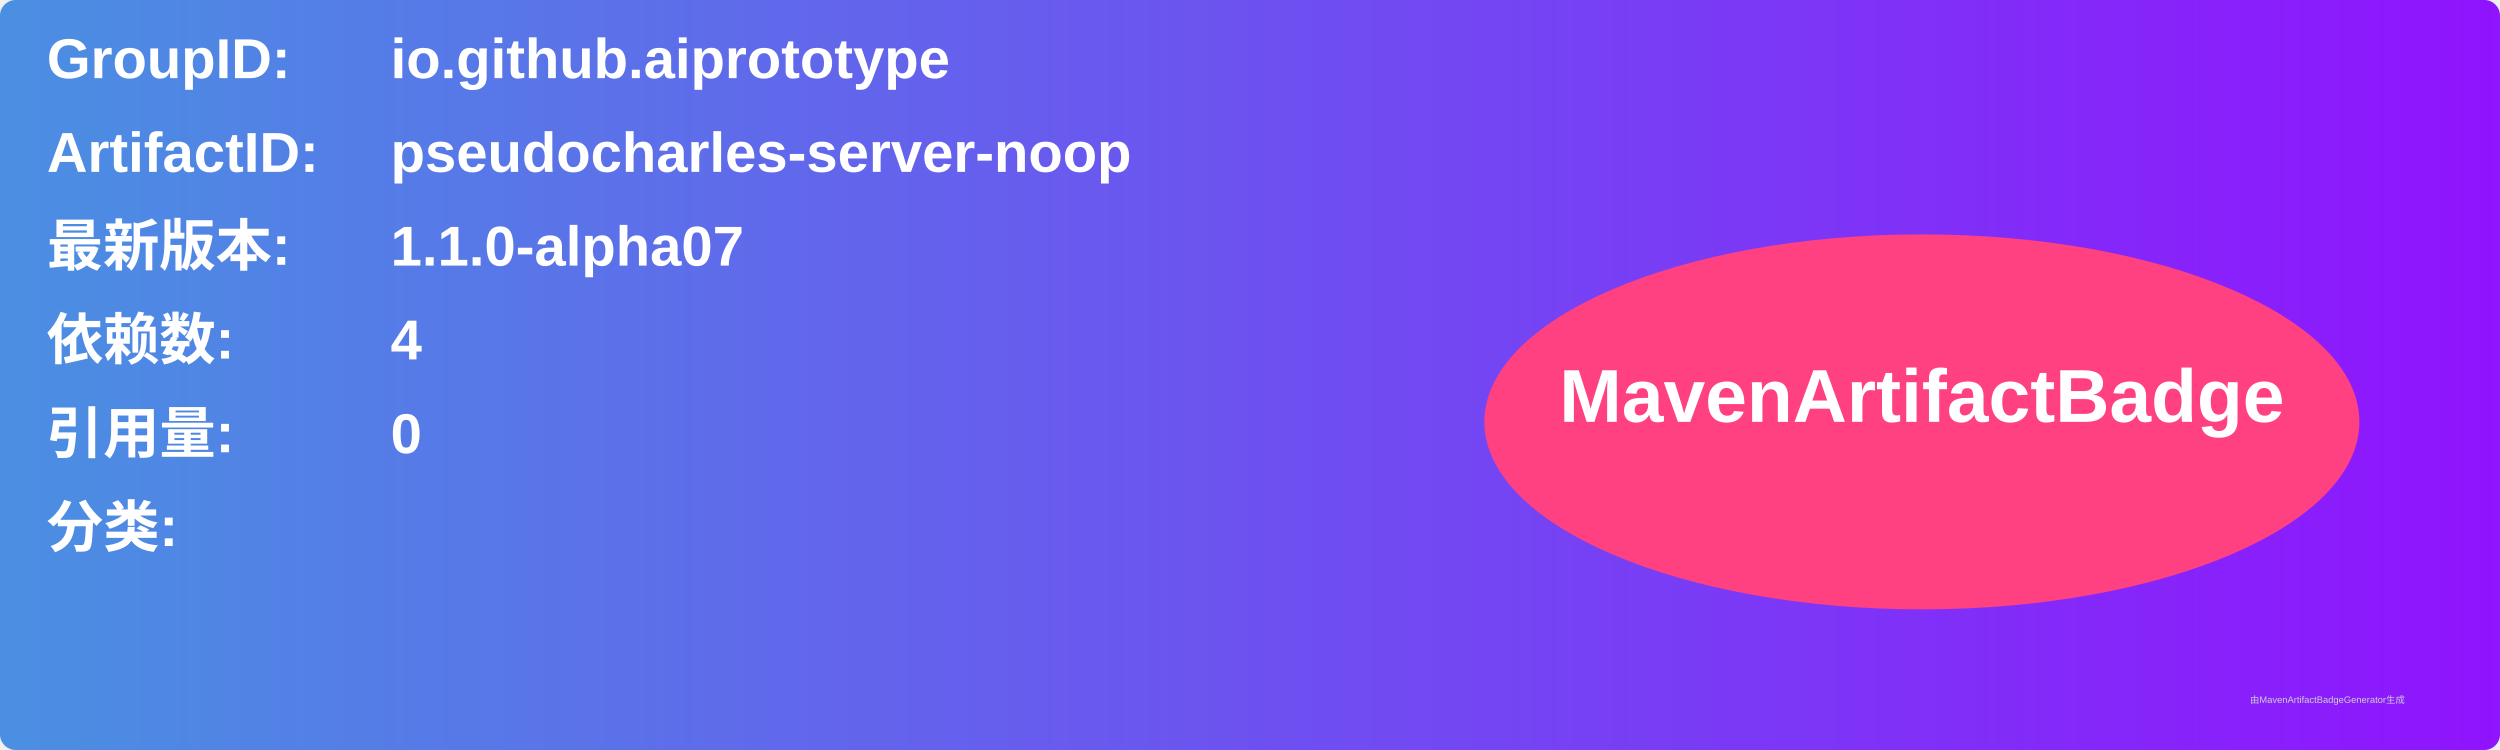
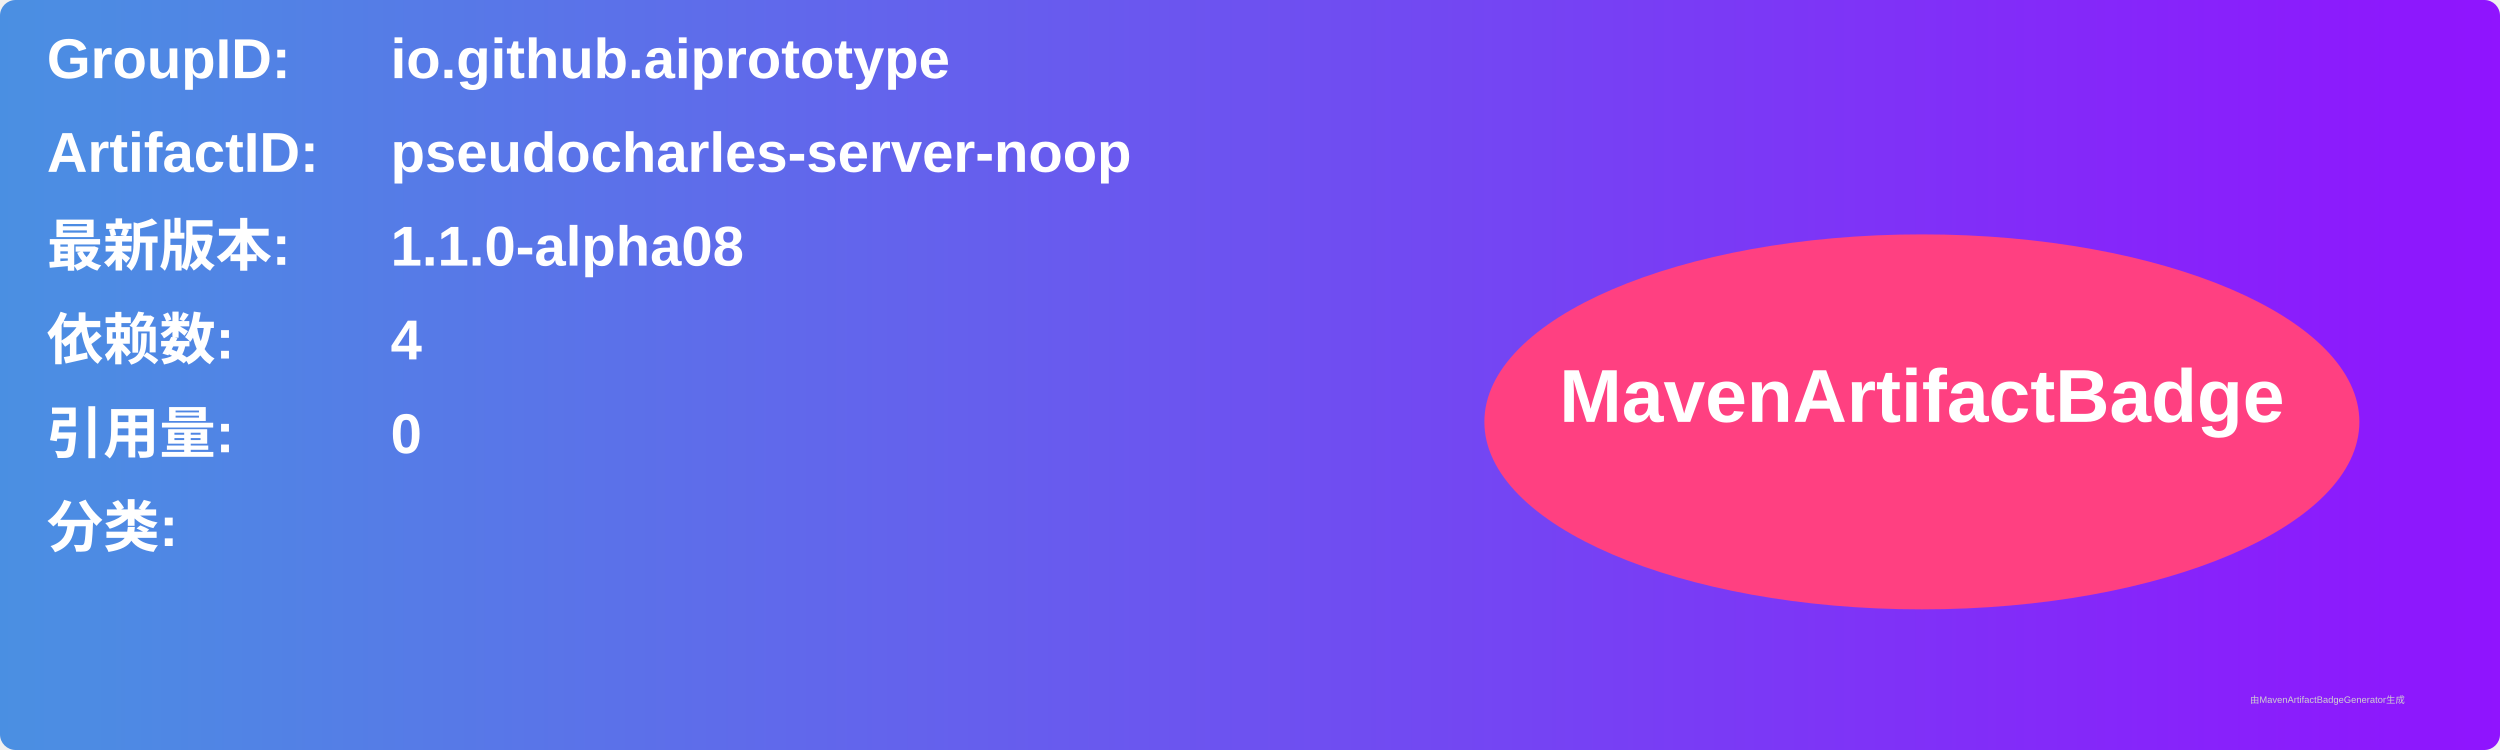
<svg xmlns="http://www.w3.org/2000/svg" width="800" height="240" viewBox="0 0 800 240">
  <linearGradient id="grad" x1="0%" y1="0%" x2="100%" y2="0%">
    <stop offset="0%" stop-color="#4a90e2" />
    <stop offset="100%" stop-color="#9013fe" />
  </linearGradient>
  <rect width="100%" height="100%" rx="5" ry="5" fill="url(#grad)" />
  <g transform="translate(15, 15)">
    <text x="0" y="10" font-family="Arial" font-size="18" fill="white" font-weight="bold" width="260">GroupID:</text>
    <text x="110" y="10" font-family="Arial" font-size="18" fill="white" font-weight="bold" width="460">io.github.aiprototype</text>
    <text x="0" y="40" font-family="Arial" font-size="18" fill="white" font-weight="bold" width="260">ArtifactID:</text>
    <text x="110" y="40" font-family="Arial" font-size="18" fill="white" font-weight="bold" width="460">pseudocharles-server-noop</text>
    <text x="0" y="70" font-family="Arial" font-size="18" fill="white" font-weight="bold">最新版本:</text>
    <text x="110" y="70" font-family="Arial" font-size="18" fill="white" font-weight="bold">
-       <tspan font-weight="bold">1.1.0-alpha07</tspan>
+       <tspan font-weight="bold">1.1.0-alpha08</tspan>
    </text>
    <text x="0" y="100" font-family="Arial" font-size="18" fill="white" font-weight="bold">依赖数: </text>
    <text x="110" y="100" font-family="Arial" font-size="18" fill="white">
      <tspan font-weight="bold">4</tspan>
    </text>
    <text x="0" y="130" font-family="Arial" font-size="18" fill="white" font-weight="bold">引用量: </text>
    <text x="110" y="130" font-family="Arial" font-size="18" fill="white">
      <tspan font-weight="bold">0</tspan>
    </text>
    <text x="0" y="160" font-family="Arial" font-size="18" fill="white" font-weight="bold">分类:</text>
    <text x="10" y="190" font-family="Arial" font-size="10" fill="white">
      <tspan font-weight="bold" />
    </text>
    <ellipse cx="600" cy="120" rx="140" ry="60" fill="#ff4081" />
    <text x="600" y="120" text-anchor="middle" font-family="Arial" font-size="24" fill="white" font-weight="bold">MavenArtifactBadge</text>
  </g>
  <text x="720" y="225" font-family="Arial" font-size="3" fill="#d0d0d0">由MavenArtifactBadgeGenerator生成</text>
</svg>
